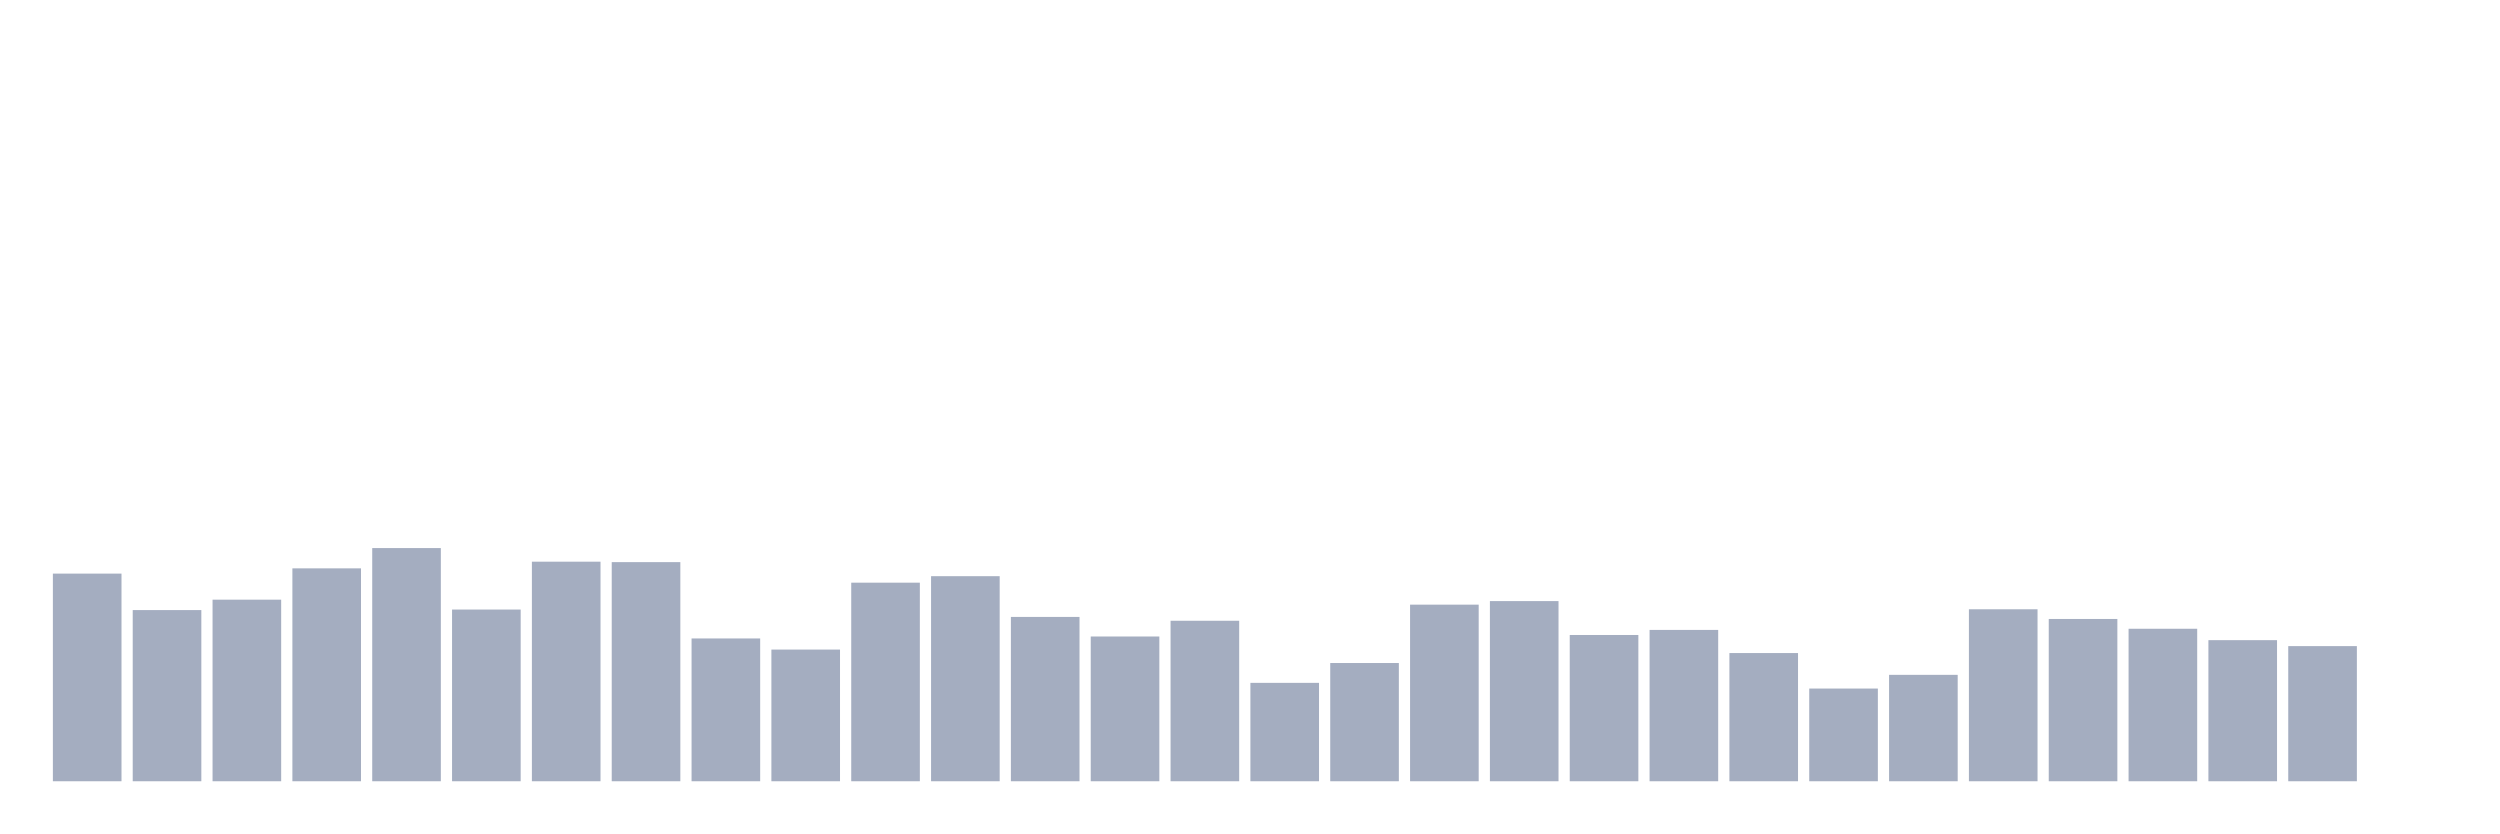
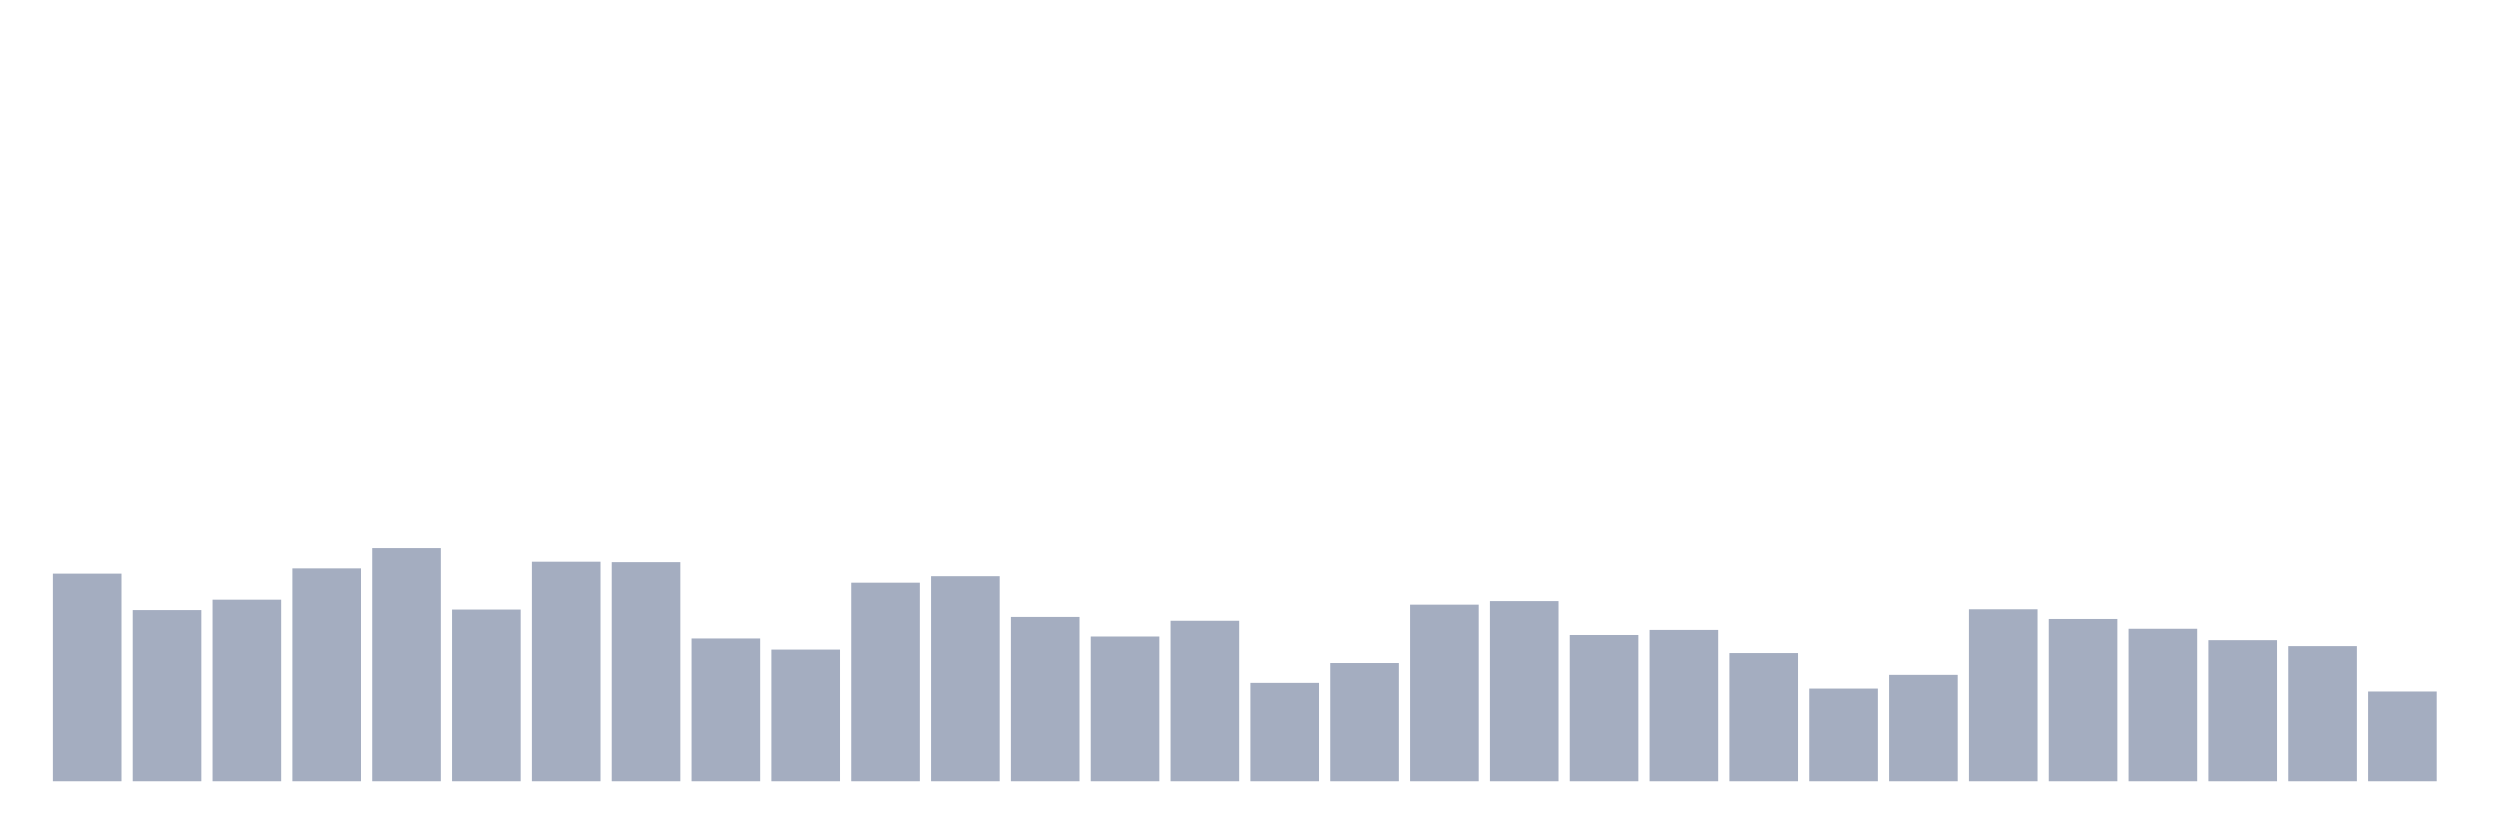
<svg xmlns="http://www.w3.org/2000/svg" viewBox="0 0 480 160">
  <g transform="translate(10,10)">
    <rect class="bar" x="0.153" width="13.175" y="100.132" height="39.868" fill="rgb(164,173,192)" />
    <rect class="bar" x="15.482" width="13.175" y="107.135" height="32.865" fill="rgb(164,173,192)" />
    <rect class="bar" x="30.81" width="13.175" y="105.137" height="34.863" fill="rgb(164,173,192)" />
    <rect class="bar" x="46.138" width="13.175" y="99.124" height="40.876" fill="rgb(164,173,192)" />
    <rect class="bar" x="61.466" width="13.175" y="95.229" height="44.771" fill="rgb(164,173,192)" />
    <rect class="bar" x="76.794" width="13.175" y="107.033" height="32.967" fill="rgb(164,173,192)" />
    <rect class="bar" x="92.123" width="13.175" y="97.843" height="42.157" fill="rgb(164,173,192)" />
    <rect class="bar" x="107.451" width="13.175" y="97.928" height="42.072" fill="rgb(164,173,192)" />
    <rect class="bar" x="122.779" width="13.175" y="112.584" height="27.416" fill="rgb(164,173,192)" />
    <rect class="bar" x="138.107" width="13.175" y="114.719" height="25.281" fill="rgb(164,173,192)" />
    <rect class="bar" x="153.436" width="13.175" y="101.874" height="38.126" fill="rgb(164,173,192)" />
    <rect class="bar" x="168.764" width="13.175" y="100.627" height="39.373" fill="rgb(164,173,192)" />
    <rect class="bar" x="184.092" width="13.175" y="108.45" height="31.55" fill="rgb(164,173,192)" />
    <rect class="bar" x="199.42" width="13.175" y="112.208" height="27.792" fill="rgb(164,173,192)" />
    <rect class="bar" x="214.748" width="13.175" y="109.185" height="30.815" fill="rgb(164,173,192)" />
    <rect class="bar" x="230.077" width="13.175" y="121.108" height="18.892" fill="rgb(164,173,192)" />
    <rect class="bar" x="245.405" width="13.175" y="117.299" height="22.701" fill="rgb(164,173,192)" />
    <rect class="bar" x="260.733" width="13.175" y="106.093" height="33.907" fill="rgb(164,173,192)" />
    <rect class="bar" x="276.061" width="13.175" y="105.41" height="34.59" fill="rgb(164,173,192)" />
    <rect class="bar" x="291.39" width="13.175" y="111.918" height="28.082" fill="rgb(164,173,192)" />
    <rect class="bar" x="306.718" width="13.175" y="110.944" height="29.056" fill="rgb(164,173,192)" />
    <rect class="bar" x="322.046" width="13.175" y="115.386" height="24.614" fill="rgb(164,173,192)" />
    <rect class="bar" x="337.374" width="13.175" y="122.201" height="17.799" fill="rgb(164,173,192)" />
    <rect class="bar" x="352.702" width="13.175" y="119.571" height="20.429" fill="rgb(164,173,192)" />
    <rect class="bar" x="368.031" width="13.175" y="106.981" height="33.019" fill="rgb(164,173,192)" />
    <rect class="bar" x="383.359" width="13.175" y="108.843" height="31.157" fill="rgb(164,173,192)" />
    <rect class="bar" x="398.687" width="13.175" y="110.722" height="29.278" fill="rgb(164,173,192)" />
    <rect class="bar" x="414.015" width="13.175" y="112.909" height="27.091" fill="rgb(164,173,192)" />
    <rect class="bar" x="429.344" width="13.175" y="114.053" height="25.947" fill="rgb(164,173,192)" />
-     <rect class="bar" x="444.672" width="13.175" y="140" height="0" fill="rgb(164,173,192)" />
+     <rect class="bar" x="444.672" width="13.175" y="122.765" height="17.235" fill="rgb(164,173,192)" />
  </g>
</svg>
